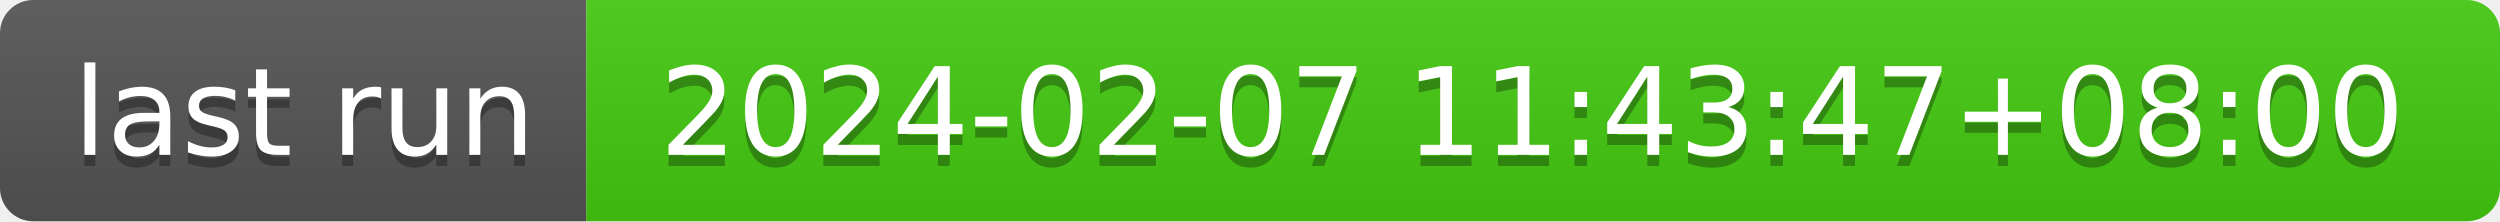
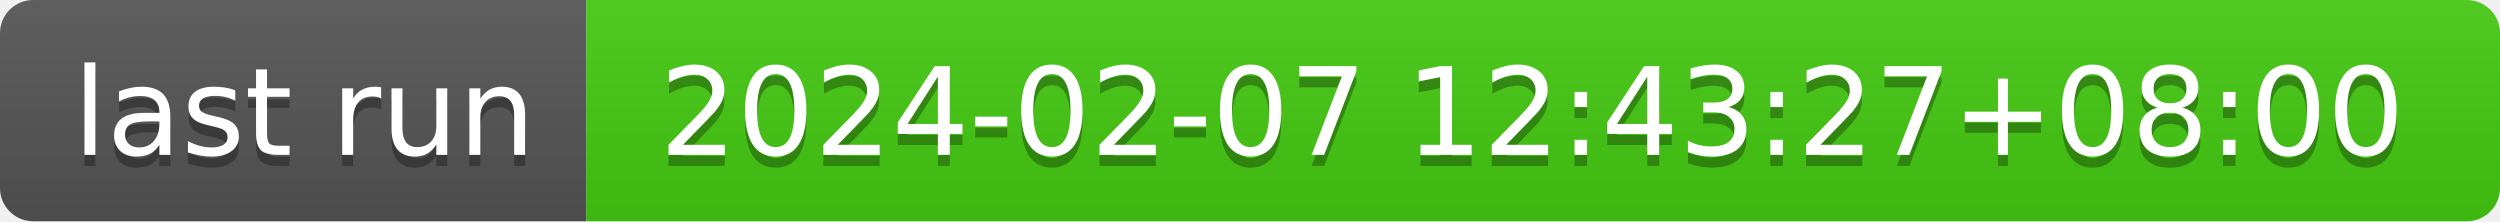
- <svg xmlns="http://www.w3.org/2000/svg" width="226" height="20" role="img" aria-label="last run: 2024-02-07 11:43:47+08:00">
+ <svg xmlns="http://www.w3.org/2000/svg" width="226" height="20" role="img" aria-label="last run: 2024-02-07 12:43:27+08:00">
  <linearGradient id="s" x2="0" y2="100%">
    <stop offset="0" stop-color="#bbb" stop-opacity=".1" />
    <stop offset="1" stop-opacity=".1" />
  </linearGradient>
  <clipPath id="r">
    <rect width="226" height="20" rx="3" fill="#fff" />
  </clipPath>
  <g clip-path="url(#r)">
    <rect width="53" height="20" fill="#555" />
    <rect x="53" width="173" height="20" fill="#4c1" />
    <rect width="226" height="20" fill="url(#s)" />
  </g>
  <g fill="#fff" text-anchor="middle" font-family="Verdana,Geneva,DejaVu Sans,sans-serif" text-rendering="geometricPrecision" font-size="110">
    <text aria-hidden="true" x="275" y="150" fill="#010101" fill-opacity=".3" transform="scale(.1)" textLength="430">last run</text>
    <text x="275" y="140" transform="scale(.1)" fill="#fff" textLength="430">last run</text>
-     <text aria-hidden="true" x="1385" y="150" fill="#010101" fill-opacity=".3" transform="scale(.1)" textLength="1630">2024-02-07 11:43:47+08:00</text>
-     <text x="1385" y="140" transform="scale(.1)" fill="#fff" textLength="1630">2024-02-07 11:43:47+08:00</text>
+     <text aria-hidden="true" x="1385" y="150" fill="#010101" fill-opacity=".3" transform="scale(.1)" textLength="1630">2024-02-07 12:43:27+08:00</text>
+     <text x="1385" y="140" transform="scale(.1)" fill="#fff" textLength="1630">2024-02-07 12:43:27+08:00</text>
  </g>
</svg>
